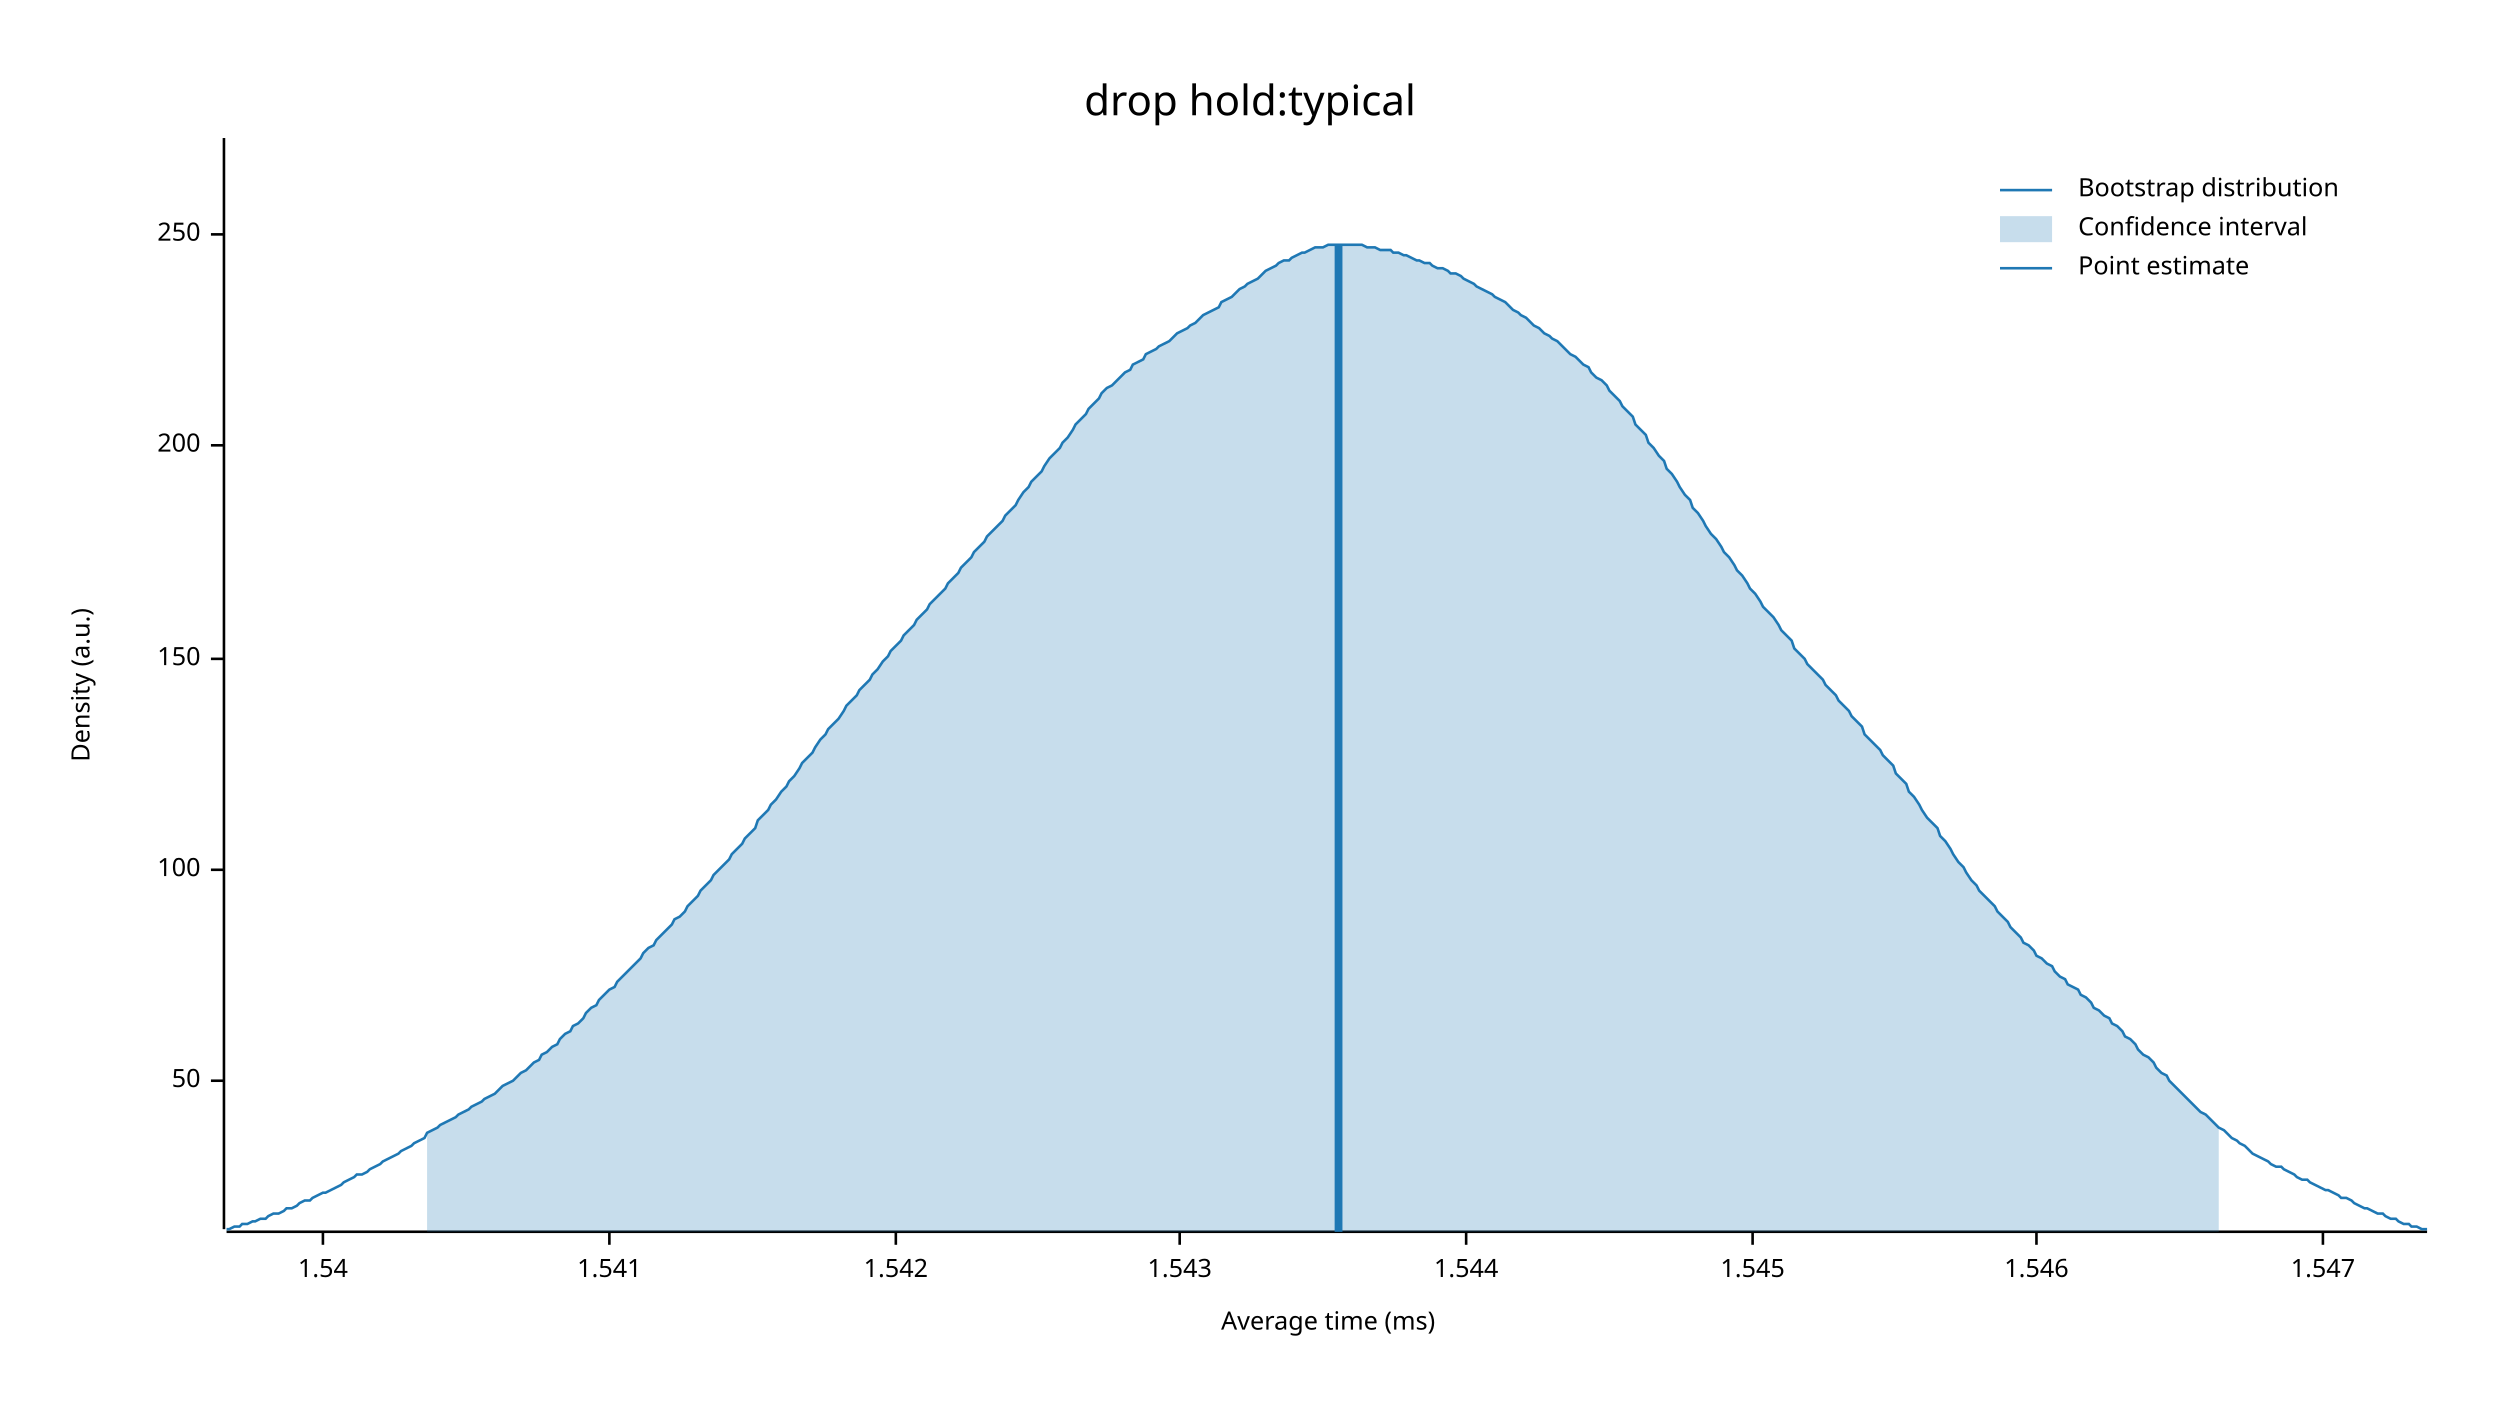
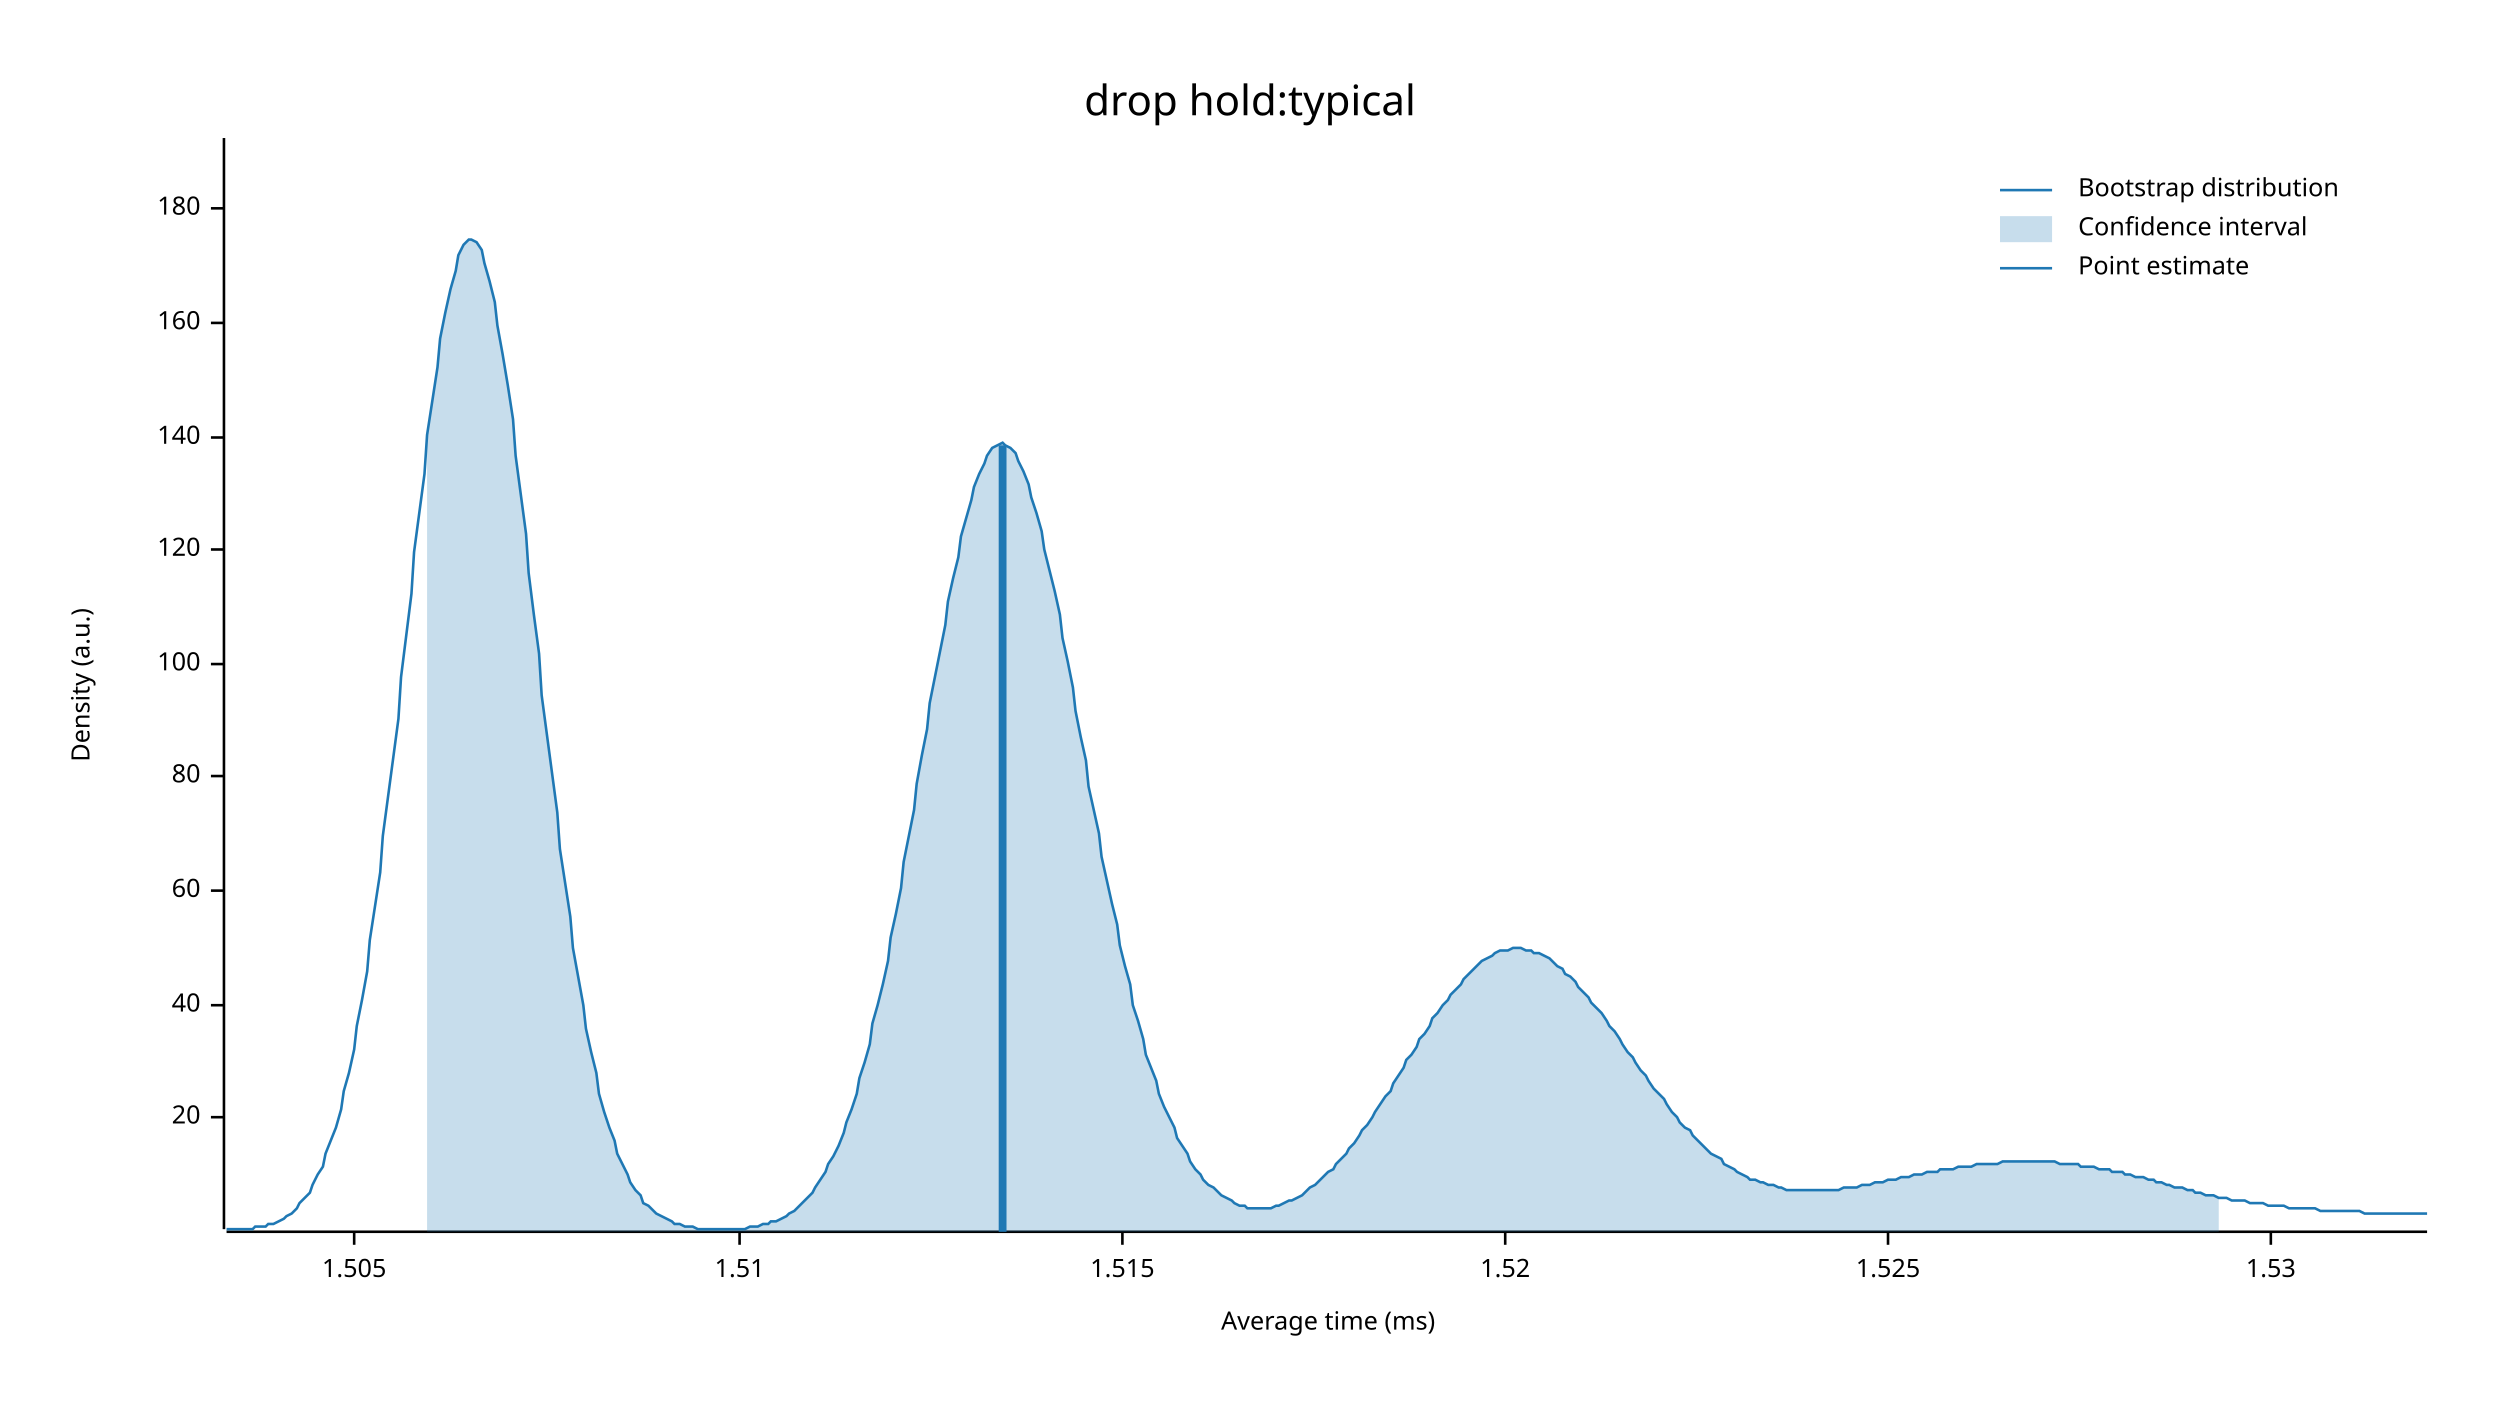
<svg xmlns="http://www.w3.org/2000/svg" width="960" height="540" viewBox="0 0 960 540">
  <text x="480" y="32" dy="0.76em" text-anchor="middle" font-family="sans-serif" font-size="16.129" opacity="1" fill="#000000">
drop hold:typical
</text>
  <text x="27" y="263" dy="0.76em" text-anchor="middle" font-family="sans-serif" font-size="9.677" opacity="1" fill="#000000" transform="rotate(270, 27, 263)">
Density (a.u.)
</text>
  <text x="510" y="513" dy="-0.5ex" text-anchor="middle" font-family="sans-serif" font-size="9.677" opacity="1" fill="#000000">
Average time (ms)
</text>
  <polyline fill="none" opacity="1" stroke="#000000" stroke-width="1" points="86,53 86,472 " />
-   <text x="77" y="415" dy="0.5ex" text-anchor="end" font-family="sans-serif" font-size="9.677" opacity="1" fill="#000000">
- 50
+   <text x="77" y="429" dy="0.5ex" text-anchor="end" font-family="sans-serif" font-size="9.677" opacity="1" fill="#000000">
+ 20
</text>
-   <polyline fill="none" opacity="1" stroke="#000000" stroke-width="1" points="81,415 86,415 " />
-   <text x="77" y="334" dy="0.5ex" text-anchor="end" font-family="sans-serif" font-size="9.677" opacity="1" fill="#000000">
+   <polyline fill="none" opacity="1" stroke="#000000" stroke-width="1" points="81,429 86,429 " />
+   <text x="77" y="386" dy="0.5ex" text-anchor="end" font-family="sans-serif" font-size="9.677" opacity="1" fill="#000000">
+ 40
+ </text>
+   <polyline fill="none" opacity="1" stroke="#000000" stroke-width="1" points="81,386 86,386 " />
+   <text x="77" y="342" dy="0.5ex" text-anchor="end" font-family="sans-serif" font-size="9.677" opacity="1" fill="#000000">
+ 60
+ </text>
+   <polyline fill="none" opacity="1" stroke="#000000" stroke-width="1" points="81,342 86,342 " />
+   <text x="77" y="298" dy="0.5ex" text-anchor="end" font-family="sans-serif" font-size="9.677" opacity="1" fill="#000000">
+ 80
+ </text>
+   <polyline fill="none" opacity="1" stroke="#000000" stroke-width="1" points="81,298 86,298 " />
+   <text x="77" y="255" dy="0.5ex" text-anchor="end" font-family="sans-serif" font-size="9.677" opacity="1" fill="#000000">
100
</text>
-   <polyline fill="none" opacity="1" stroke="#000000" stroke-width="1" points="81,334 86,334 " />
-   <text x="77" y="253" dy="0.5ex" text-anchor="end" font-family="sans-serif" font-size="9.677" opacity="1" fill="#000000">
- 150
+   <polyline fill="none" opacity="1" stroke="#000000" stroke-width="1" points="81,255 86,255 " />
+   <text x="77" y="211" dy="0.5ex" text-anchor="end" font-family="sans-serif" font-size="9.677" opacity="1" fill="#000000">
+ 120
</text>
-   <polyline fill="none" opacity="1" stroke="#000000" stroke-width="1" points="81,253 86,253 " />
-   <text x="77" y="171" dy="0.5ex" text-anchor="end" font-family="sans-serif" font-size="9.677" opacity="1" fill="#000000">
- 200
+   <polyline fill="none" opacity="1" stroke="#000000" stroke-width="1" points="81,211 86,211 " />
+   <text x="77" y="168" dy="0.5ex" text-anchor="end" font-family="sans-serif" font-size="9.677" opacity="1" fill="#000000">
+ 140
</text>
-   <polyline fill="none" opacity="1" stroke="#000000" stroke-width="1" points="81,171 86,171 " />
-   <text x="77" y="90" dy="0.5ex" text-anchor="end" font-family="sans-serif" font-size="9.677" opacity="1" fill="#000000">
- 250
+   <polyline fill="none" opacity="1" stroke="#000000" stroke-width="1" points="81,168 86,168 " />
+   <text x="77" y="124" dy="0.5ex" text-anchor="end" font-family="sans-serif" font-size="9.677" opacity="1" fill="#000000">
+ 160
</text>
-   <polyline fill="none" opacity="1" stroke="#000000" stroke-width="1" points="81,90 86,90 " />
+   <polyline fill="none" opacity="1" stroke="#000000" stroke-width="1" points="81,124 86,124 " />
+   <text x="77" y="80" dy="0.5ex" text-anchor="end" font-family="sans-serif" font-size="9.677" opacity="1" fill="#000000">
+ 180
+ </text>
+   <polyline fill="none" opacity="1" stroke="#000000" stroke-width="1" points="81,80 86,80 " />
  <polyline fill="none" opacity="1" stroke="#000000" stroke-width="1" points="87,473 932,473 " />
-   <text x="124" y="483" dy="0.76em" text-anchor="middle" font-family="sans-serif" font-size="9.677" opacity="1" fill="#000000">
- 1.54
+   <text x="136" y="483" dy="0.76em" text-anchor="middle" font-family="sans-serif" font-size="9.677" opacity="1" fill="#000000">
+ 1.505
</text>
-   <polyline fill="none" opacity="1" stroke="#000000" stroke-width="1" points="124,473 124,478 " />
-   <text x="234" y="483" dy="0.76em" text-anchor="middle" font-family="sans-serif" font-size="9.677" opacity="1" fill="#000000">
- 1.541
+   <polyline fill="none" opacity="1" stroke="#000000" stroke-width="1" points="136,473 136,478 " />
+   <text x="284" y="483" dy="0.76em" text-anchor="middle" font-family="sans-serif" font-size="9.677" opacity="1" fill="#000000">
+ 1.51
</text>
-   <polyline fill="none" opacity="1" stroke="#000000" stroke-width="1" points="234,473 234,478 " />
-   <text x="344" y="483" dy="0.76em" text-anchor="middle" font-family="sans-serif" font-size="9.677" opacity="1" fill="#000000">
- 1.542
+   <polyline fill="none" opacity="1" stroke="#000000" stroke-width="1" points="284,473 284,478 " />
+   <text x="431" y="483" dy="0.76em" text-anchor="middle" font-family="sans-serif" font-size="9.677" opacity="1" fill="#000000">
+ 1.515
</text>
-   <polyline fill="none" opacity="1" stroke="#000000" stroke-width="1" points="344,473 344,478 " />
-   <text x="453" y="483" dy="0.76em" text-anchor="middle" font-family="sans-serif" font-size="9.677" opacity="1" fill="#000000">
- 1.543
+   <polyline fill="none" opacity="1" stroke="#000000" stroke-width="1" points="431,473 431,478 " />
+   <text x="578" y="483" dy="0.76em" text-anchor="middle" font-family="sans-serif" font-size="9.677" opacity="1" fill="#000000">
+ 1.52
</text>
-   <polyline fill="none" opacity="1" stroke="#000000" stroke-width="1" points="453,473 453,478 " />
-   <text x="563" y="483" dy="0.76em" text-anchor="middle" font-family="sans-serif" font-size="9.677" opacity="1" fill="#000000">
- 1.544
+   <polyline fill="none" opacity="1" stroke="#000000" stroke-width="1" points="578,473 578,478 " />
+   <text x="725" y="483" dy="0.76em" text-anchor="middle" font-family="sans-serif" font-size="9.677" opacity="1" fill="#000000">
+ 1.525
</text>
-   <polyline fill="none" opacity="1" stroke="#000000" stroke-width="1" points="563,473 563,478 " />
-   <text x="673" y="483" dy="0.76em" text-anchor="middle" font-family="sans-serif" font-size="9.677" opacity="1" fill="#000000">
- 1.545
+   <polyline fill="none" opacity="1" stroke="#000000" stroke-width="1" points="725,473 725,478 " />
+   <text x="872" y="483" dy="0.76em" text-anchor="middle" font-family="sans-serif" font-size="9.677" opacity="1" fill="#000000">
+ 1.53
</text>
-   <polyline fill="none" opacity="1" stroke="#000000" stroke-width="1" points="673,473 673,478 " />
-   <text x="782" y="483" dy="0.76em" text-anchor="middle" font-family="sans-serif" font-size="9.677" opacity="1" fill="#000000">
- 1.546
- </text>
-   <polyline fill="none" opacity="1" stroke="#000000" stroke-width="1" points="782,473 782,478 " />
-   <text x="892" y="483" dy="0.76em" text-anchor="middle" font-family="sans-serif" font-size="9.677" opacity="1" fill="#000000">
- 1.547
- </text>
-   <polyline fill="none" opacity="1" stroke="#000000" stroke-width="1" points="892,473 892,478 " />
-   <polyline fill="none" opacity="1" stroke="#1F78B4" stroke-width="1" points="87,472 88,472 90,471 92,471 93,470 95,470 97,469 98,469 100,468 102,468 103,467 105,466 107,466 109,465 110,464 112,464 114,463 115,462 117,461 119,461 120,460 122,459 124,458 125,458 127,457 129,456 131,455 132,454 134,453 136,452 137,451 139,451 141,450 142,449 144,448 146,447 147,446 149,445 151,444 153,443 154,442 156,441 158,440 159,439 161,438 163,437 164,435 166,434 168,433 169,432 171,431 173,430 175,429 176,428 178,427 180,426 181,425 183,424 185,423 186,422 188,421 190,420 191,419 193,417 195,416 197,415 198,414 200,412 202,411 203,410 205,408 207,407 208,405 210,404 212,402 214,401 215,399 217,397 219,396 220,394 222,393 224,391 225,389 227,387 229,386 230,384 232,382 234,380 236,379 237,377 239,375 241,373 242,372 244,370 246,368 247,366 249,364 251,363 252,361 254,359 256,357 258,355 259,353 261,352 263,350 264,348 266,346 268,344 269,342 271,340 273,338 274,336 276,334 278,332 280,330 281,328 283,326 285,324 286,322 288,320 290,318 291,315 293,313 295,311 296,309 298,307 300,304 302,302 303,300 305,298 307,295 308,293 310,291 312,289 313,287 315,284 317,282 318,280 320,278 322,276 324,273 325,271 327,269 329,267 330,265 332,263 334,261 335,259 337,257 339,254 341,252 342,250 344,248 346,246 347,244 349,242 351,240 352,238 354,236 356,234 357,232 359,230 361,228 363,226 364,224 366,222 368,220 369,218 371,216 373,214 374,212 376,210 378,208 379,206 381,204 383,202 385,200 386,198 388,196 390,194 391,192 393,189 395,187 396,185 398,183 400,181 401,179 403,176 405,174 407,172 408,170 410,168 412,165 413,163 415,161 417,159 418,157 420,155 422,153 423,151 425,149 427,148 429,146 430,145 432,143 434,142 435,140 437,139 439,138 440,136 442,135 444,134 445,133 447,132 449,131 451,129 452,128 454,127 456,126 457,125 459,124 461,122 462,121 464,120 466,119 468,118 469,116 471,115 473,114 474,113 476,111 478,110 479,109 481,108 483,107 484,106 486,104 488,103 490,102 491,101 493,100 495,100 496,99 498,98 500,97 501,97 503,96 505,95 506,95 508,95 510,94 512,94 513,94 515,94 517,94 518,94 520,94 522,94 523,94 525,95 527,95 528,95 530,96 532,96 534,96 535,97 537,97 539,98 540,98 542,99 544,100 545,100 547,101 549,101 550,102 552,103 554,103 556,104 557,105 559,105 561,106 562,107 564,108 566,109 567,110 569,111 571,112 573,113 574,114 576,115 578,116 579,117 581,119 583,120 584,121 586,122 588,124 589,125 591,126 593,128 595,129 596,130 598,131 600,133 601,134 603,136 605,137 606,138 608,140 610,141 611,143 613,145 615,146 617,148 618,150 620,152 622,154 623,156 625,158 627,160 628,163 630,165 632,167 633,170 635,172 637,175 639,177 640,180 642,182 644,185 645,187 647,190 649,192 650,195 652,197 654,200 655,202 657,205 659,207 661,210 662,212 664,214 666,217 667,219 669,221 671,224 672,226 674,228 676,231 677,233 679,235 681,237 683,240 684,242 686,244 688,246 689,249 691,251 693,253 694,255 696,257 698,259 700,261 701,263 703,265 705,267 706,269 708,271 710,273 711,275 713,277 715,279 716,282 718,284 720,286 722,288 723,290 725,292 727,294 728,297 730,299 732,301 733,304 735,306 737,309 738,311 740,314 742,316 744,318 745,321 747,323 749,326 750,328 752,331 754,333 755,335 757,338 759,340 760,342 762,344 764,346 766,348 767,350 769,352 771,354 772,356 774,358 776,360 777,362 779,363 781,365 782,367 784,368 786,370 788,371 789,373 791,375 793,376 794,378 796,379 798,380 799,382 801,383 803,385 804,387 806,388 808,390 810,391 811,393 813,394 815,396 816,398 818,399 820,401 821,403 823,405 825,406 827,408 828,410 830,412 832,413 833,415 835,417 837,419 838,420 840,422 842,424 843,425 845,427 847,428 849,430 850,431 852,433 854,434 855,435 857,437 859,438 860,439 862,440 864,442 865,443 867,444 869,445 871,446 872,447 874,448 876,448 877,449 879,450 881,451 882,452 884,453 886,453 887,454 889,455 891,456 893,457 894,457 896,458 898,459 899,460 901,460 903,461 904,462 906,463 908,464 909,464 911,465 913,466 915,466 916,467 918,468 920,468 921,469 923,470 925,470 926,471 928,471 930,472 932,472 " />
-   <polygon opacity="0.25" fill="#1F78B4" points="164,435 166,434 168,433 169,432 171,431 173,430 175,429 176,428 178,427 180,426 181,425 183,424 185,423 186,422 188,421 190,420 191,419 193,417 195,416 197,415 198,414 200,412 202,411 203,410 205,408 207,407 208,405 210,404 212,402 214,401 215,399 217,397 219,396 220,394 222,393 224,391 225,389 227,387 229,386 230,384 232,382 234,380 236,379 237,377 239,375 241,373 242,372 244,370 246,368 247,366 249,364 251,363 252,361 254,359 256,357 258,355 259,353 261,352 263,350 264,348 266,346 268,344 269,342 271,340 273,338 274,336 276,334 278,332 280,330 281,328 283,326 285,324 286,322 288,320 290,318 291,315 293,313 295,311 296,309 298,307 300,304 302,302 303,300 305,298 307,295 308,293 310,291 312,289 313,287 315,284 317,282 318,280 320,278 322,276 324,273 325,271 327,269 329,267 330,265 332,263 334,261 335,259 337,257 339,254 341,252 342,250 344,248 346,246 347,244 349,242 351,240 352,238 354,236 356,234 357,232 359,230 361,228 363,226 364,224 366,222 368,220 369,218 371,216 373,214 374,212 376,210 378,208 379,206 381,204 383,202 385,200 386,198 388,196 390,194 391,192 393,189 395,187 396,185 398,183 400,181 401,179 403,176 405,174 407,172 408,170 410,168 412,165 413,163 415,161 417,159 418,157 420,155 422,153 423,151 425,149 427,148 429,146 430,145 432,143 434,142 435,140 437,139 439,138 440,136 442,135 444,134 445,133 447,132 449,131 451,129 452,128 454,127 456,126 457,125 459,124 461,122 462,121 464,120 466,119 468,118 469,116 471,115 473,114 474,113 476,111 478,110 479,109 481,108 483,107 484,106 486,104 488,103 490,102 491,101 493,100 495,100 496,99 498,98 500,97 501,97 503,96 505,95 506,95 508,95 510,94 512,94 513,94 515,94 517,94 518,94 520,94 522,94 523,94 525,95 527,95 528,95 530,96 532,96 534,96 535,97 537,97 539,98 540,98 542,99 544,100 545,100 547,101 549,101 550,102 552,103 554,103 556,104 557,105 559,105 561,106 562,107 564,108 566,109 567,110 569,111 571,112 573,113 574,114 576,115 578,116 579,117 581,119 583,120 584,121 586,122 588,124 589,125 591,126 593,128 595,129 596,130 598,131 600,133 601,134 603,136 605,137 606,138 608,140 610,141 611,143 613,145 615,146 617,148 618,150 620,152 622,154 623,156 625,158 627,160 628,163 630,165 632,167 633,170 635,172 637,175 639,177 640,180 642,182 644,185 645,187 647,190 649,192 650,195 652,197 654,200 655,202 657,205 659,207 661,210 662,212 664,214 666,217 667,219 669,221 671,224 672,226 674,228 676,231 677,233 679,235 681,237 683,240 684,242 686,244 688,246 689,249 691,251 693,253 694,255 696,257 698,259 700,261 701,263 703,265 705,267 706,269 708,271 710,273 711,275 713,277 715,279 716,282 718,284 720,286 722,288 723,290 725,292 727,294 728,297 730,299 732,301 733,304 735,306 737,309 738,311 740,314 742,316 744,318 745,321 747,323 749,326 750,328 752,331 754,333 755,335 757,338 759,340 760,342 762,344 764,346 766,348 767,350 769,352 771,354 772,356 774,358 776,360 777,362 779,363 781,365 782,367 784,368 786,370 788,371 789,373 791,375 793,376 794,378 796,379 798,380 799,382 801,383 803,385 804,387 806,388 808,390 810,391 811,393 813,394 815,396 816,398 818,399 820,401 821,403 823,405 825,406 827,408 828,410 830,412 832,413 833,415 835,417 837,419 838,420 840,422 842,424 843,425 845,427 847,428 849,430 850,431 852,433 852,473 164,473 " />
-   <polyline fill="none" opacity="1" stroke="#1F78B4" stroke-width="3" points="514,473 514,94 " />
+   <polyline fill="none" opacity="1" stroke="#000000" stroke-width="1" points="872,473 872,478 " />
+   <polyline fill="none" opacity="1" stroke="#1F78B4" stroke-width="1" points="87,472 88,472 90,472 92,472 93,472 95,472 97,472 98,471 100,471 102,471 103,470 105,470 107,469 109,468 110,467 112,466 114,464 115,462 117,460 119,458 120,455 122,451 124,448 125,443 127,438 129,433 131,426 132,419 134,412 136,403 137,394 139,384 141,373 142,361 144,348 146,335 147,321 149,306 151,291 153,276 154,260 156,244 158,228 159,212 161,197 163,182 164,167 166,154 168,141 169,130 171,120 173,111 175,104 176,98 178,94 180,92 181,92 183,93 185,96 186,101 188,108 190,116 191,125 193,136 195,148 197,161 198,175 200,190 202,205 203,220 205,236 207,251 208,267 210,282 212,297 214,312 215,326 217,339 219,352 220,364 222,375 224,386 225,395 227,404 229,412 230,420 232,427 234,433 236,438 237,443 239,447 241,451 242,454 244,457 246,459 247,462 249,463 251,465 252,466 254,467 256,468 258,469 259,470 261,470 263,471 264,471 266,471 268,472 269,472 271,472 273,472 274,472 276,472 278,472 280,472 281,472 283,472 285,472 286,472 288,471 290,471 291,471 293,470 295,470 296,469 298,469 300,468 302,467 303,466 305,465 307,463 308,462 310,460 312,458 313,456 315,453 317,450 318,447 320,444 322,440 324,435 325,431 327,426 329,420 330,414 332,408 334,401 335,393 337,386 339,378 341,369 342,360 344,351 346,341 347,331 349,321 351,311 352,301 354,290 356,280 357,270 359,260 361,250 363,240 364,231 366,222 368,214 369,206 371,199 373,192 374,187 376,182 378,178 379,175 381,172 383,171 385,170 386,171 388,172 390,174 391,177 393,181 395,186 396,191 398,197 400,204 401,211 403,219 405,227 407,236 408,245 410,254 412,264 413,273 415,283 417,292 418,302 420,311 422,320 423,329 425,338 427,347 429,355 430,363 432,371 434,378 435,386 437,392 439,399 440,405 442,410 444,415 445,420 447,425 449,429 451,433 452,437 454,440 456,443 457,446 459,449 461,451 462,453 464,455 466,456 468,458 469,459 471,460 473,461 474,462 476,463 478,463 479,464 481,464 483,464 484,464 486,464 488,464 490,463 491,463 493,462 495,461 496,461 498,460 500,459 501,458 503,456 505,455 506,454 508,452 510,450 512,449 513,447 515,445 517,443 518,441 520,439 522,436 523,434 525,432 527,429 528,427 530,424 532,421 534,419 535,416 537,413 539,410 540,407 542,405 544,402 545,399 547,397 549,394 550,391 552,389 554,386 556,384 557,382 559,380 561,378 562,376 564,374 566,372 567,371 569,369 571,368 573,367 574,366 576,365 578,365 579,365 581,364 583,364 584,364 586,365 588,365 589,366 591,366 593,367 595,368 596,369 598,371 600,372 601,374 603,375 605,377 606,379 608,381 610,383 611,385 613,387 615,389 617,392 618,394 620,396 622,399 623,401 625,404 627,406 628,408 630,411 632,413 633,415 635,418 637,420 639,422 640,424 642,427 644,429 645,431 647,433 649,434 650,436 652,438 654,440 655,441 657,443 659,444 661,445 662,447 664,448 666,449 667,450 669,451 671,452 672,453 674,453 676,454 677,454 679,455 681,455 683,456 684,456 686,457 688,457 689,457 691,457 693,457 694,457 696,457 698,457 700,457 701,457 703,457 705,457 706,457 708,456 710,456 711,456 713,456 715,455 716,455 718,455 720,454 722,454 723,454 725,453 727,453 728,453 730,452 732,452 733,452 735,451 737,451 738,451 740,450 742,450 744,450 745,449 747,449 749,449 750,449 752,448 754,448 755,448 757,448 759,447 760,447 762,447 764,447 766,447 767,447 769,446 771,446 772,446 774,446 776,446 777,446 779,446 781,446 782,446 784,446 786,446 788,446 789,446 791,447 793,447 794,447 796,447 798,447 799,448 801,448 803,448 804,448 806,449 808,449 810,449 811,450 813,450 815,450 816,451 818,451 820,452 821,452 823,452 825,453 827,453 828,454 830,454 832,455 833,455 835,456 837,456 838,456 840,457 842,457 843,458 845,458 847,459 849,459 850,459 852,460 854,460 855,460 857,461 859,461 860,461 862,461 864,462 865,462 867,462 869,462 871,463 872,463 874,463 876,463 877,463 879,464 881,464 882,464 884,464 886,464 887,464 889,464 891,465 893,465 894,465 896,465 898,465 899,465 901,465 903,465 904,465 906,465 908,466 909,466 911,466 913,466 915,466 916,466 918,466 920,466 921,466 923,466 925,466 926,466 928,466 930,466 932,466 " />
+   <polygon opacity="0.25" fill="#1F78B4" points="164,167 166,154 168,141 169,130 171,120 173,111 175,104 176,98 178,94 180,92 181,92 183,93 185,96 186,101 188,108 190,116 191,125 193,136 195,148 197,161 198,175 200,190 202,205 203,220 205,236 207,251 208,267 210,282 212,297 214,312 215,326 217,339 219,352 220,364 222,375 224,386 225,395 227,404 229,412 230,420 232,427 234,433 236,438 237,443 239,447 241,451 242,454 244,457 246,459 247,462 249,463 251,465 252,466 254,467 256,468 258,469 259,470 261,470 263,471 264,471 266,471 268,472 269,472 271,472 273,472 274,472 276,472 278,472 280,472 281,472 283,472 285,472 286,472 288,471 290,471 291,471 293,470 295,470 296,469 298,469 300,468 302,467 303,466 305,465 307,463 308,462 310,460 312,458 313,456 315,453 317,450 318,447 320,444 322,440 324,435 325,431 327,426 329,420 330,414 332,408 334,401 335,393 337,386 339,378 341,369 342,360 344,351 346,341 347,331 349,321 351,311 352,301 354,290 356,280 357,270 359,260 361,250 363,240 364,231 366,222 368,214 369,206 371,199 373,192 374,187 376,182 378,178 379,175 381,172 383,171 385,170 386,171 388,172 390,174 391,177 393,181 395,186 396,191 398,197 400,204 401,211 403,219 405,227 407,236 408,245 410,254 412,264 413,273 415,283 417,292 418,302 420,311 422,320 423,329 425,338 427,347 429,355 430,363 432,371 434,378 435,386 437,392 439,399 440,405 442,410 444,415 445,420 447,425 449,429 451,433 452,437 454,440 456,443 457,446 459,449 461,451 462,453 464,455 466,456 468,458 469,459 471,460 473,461 474,462 476,463 478,463 479,464 481,464 483,464 484,464 486,464 488,464 490,463 491,463 493,462 495,461 496,461 498,460 500,459 501,458 503,456 505,455 506,454 508,452 510,450 512,449 513,447 515,445 517,443 518,441 520,439 522,436 523,434 525,432 527,429 528,427 530,424 532,421 534,419 535,416 537,413 539,410 540,407 542,405 544,402 545,399 547,397 549,394 550,391 552,389 554,386 556,384 557,382 559,380 561,378 562,376 564,374 566,372 567,371 569,369 571,368 573,367 574,366 576,365 578,365 579,365 581,364 583,364 584,364 586,365 588,365 589,366 591,366 593,367 595,368 596,369 598,371 600,372 601,374 603,375 605,377 606,379 608,381 610,383 611,385 613,387 615,389 617,392 618,394 620,396 622,399 623,401 625,404 627,406 628,408 630,411 632,413 633,415 635,418 637,420 639,422 640,424 642,427 644,429 645,431 647,433 649,434 650,436 652,438 654,440 655,441 657,443 659,444 661,445 662,447 664,448 666,449 667,450 669,451 671,452 672,453 674,453 676,454 677,454 679,455 681,455 683,456 684,456 686,457 688,457 689,457 691,457 693,457 694,457 696,457 698,457 700,457 701,457 703,457 705,457 706,457 708,456 710,456 711,456 713,456 715,455 716,455 718,455 720,454 722,454 723,454 725,453 727,453 728,453 730,452 732,452 733,452 735,451 737,451 738,451 740,450 742,450 744,450 745,449 747,449 749,449 750,449 752,448 754,448 755,448 757,448 759,447 760,447 762,447 764,447 766,447 767,447 769,446 771,446 772,446 774,446 776,446 777,446 779,446 781,446 782,446 784,446 786,446 788,446 789,446 791,447 793,447 794,447 796,447 798,447 799,448 801,448 803,448 804,448 806,449 808,449 810,449 811,450 813,450 815,450 816,451 818,451 820,452 821,452 823,452 825,453 827,453 828,454 830,454 832,455 833,455 835,456 837,456 838,456 840,457 842,457 843,458 845,458 847,459 849,459 850,459 852,460 852,473 164,473 " />
+   <polyline fill="none" opacity="1" stroke="#1F78B4" stroke-width="3" points="385,473 385,171 " />
  <text x="798" y="68" dy="0.76em" text-anchor="start" font-family="sans-serif" font-size="9.677" opacity="1" fill="#000000">
Bootstrap distribution
</text>
  <text x="798" y="83" dy="0.76em" text-anchor="start" font-family="sans-serif" font-size="9.677" opacity="1" fill="#000000">
Confidence interval
</text>
  <text x="798" y="98" dy="0.76em" text-anchor="start" font-family="sans-serif" font-size="9.677" opacity="1" fill="#000000">
Point estimate
</text>
  <polyline fill="none" opacity="1" stroke="#1F78B4" stroke-width="1" points="768,73 788,73 " />
  <rect x="768" y="83" width="20" height="10" opacity="0.25" fill="#1F78B4" stroke="none" />
  <polyline fill="none" opacity="1" stroke="#1F78B4" stroke-width="1" points="768,103 788,103 " />
</svg>
